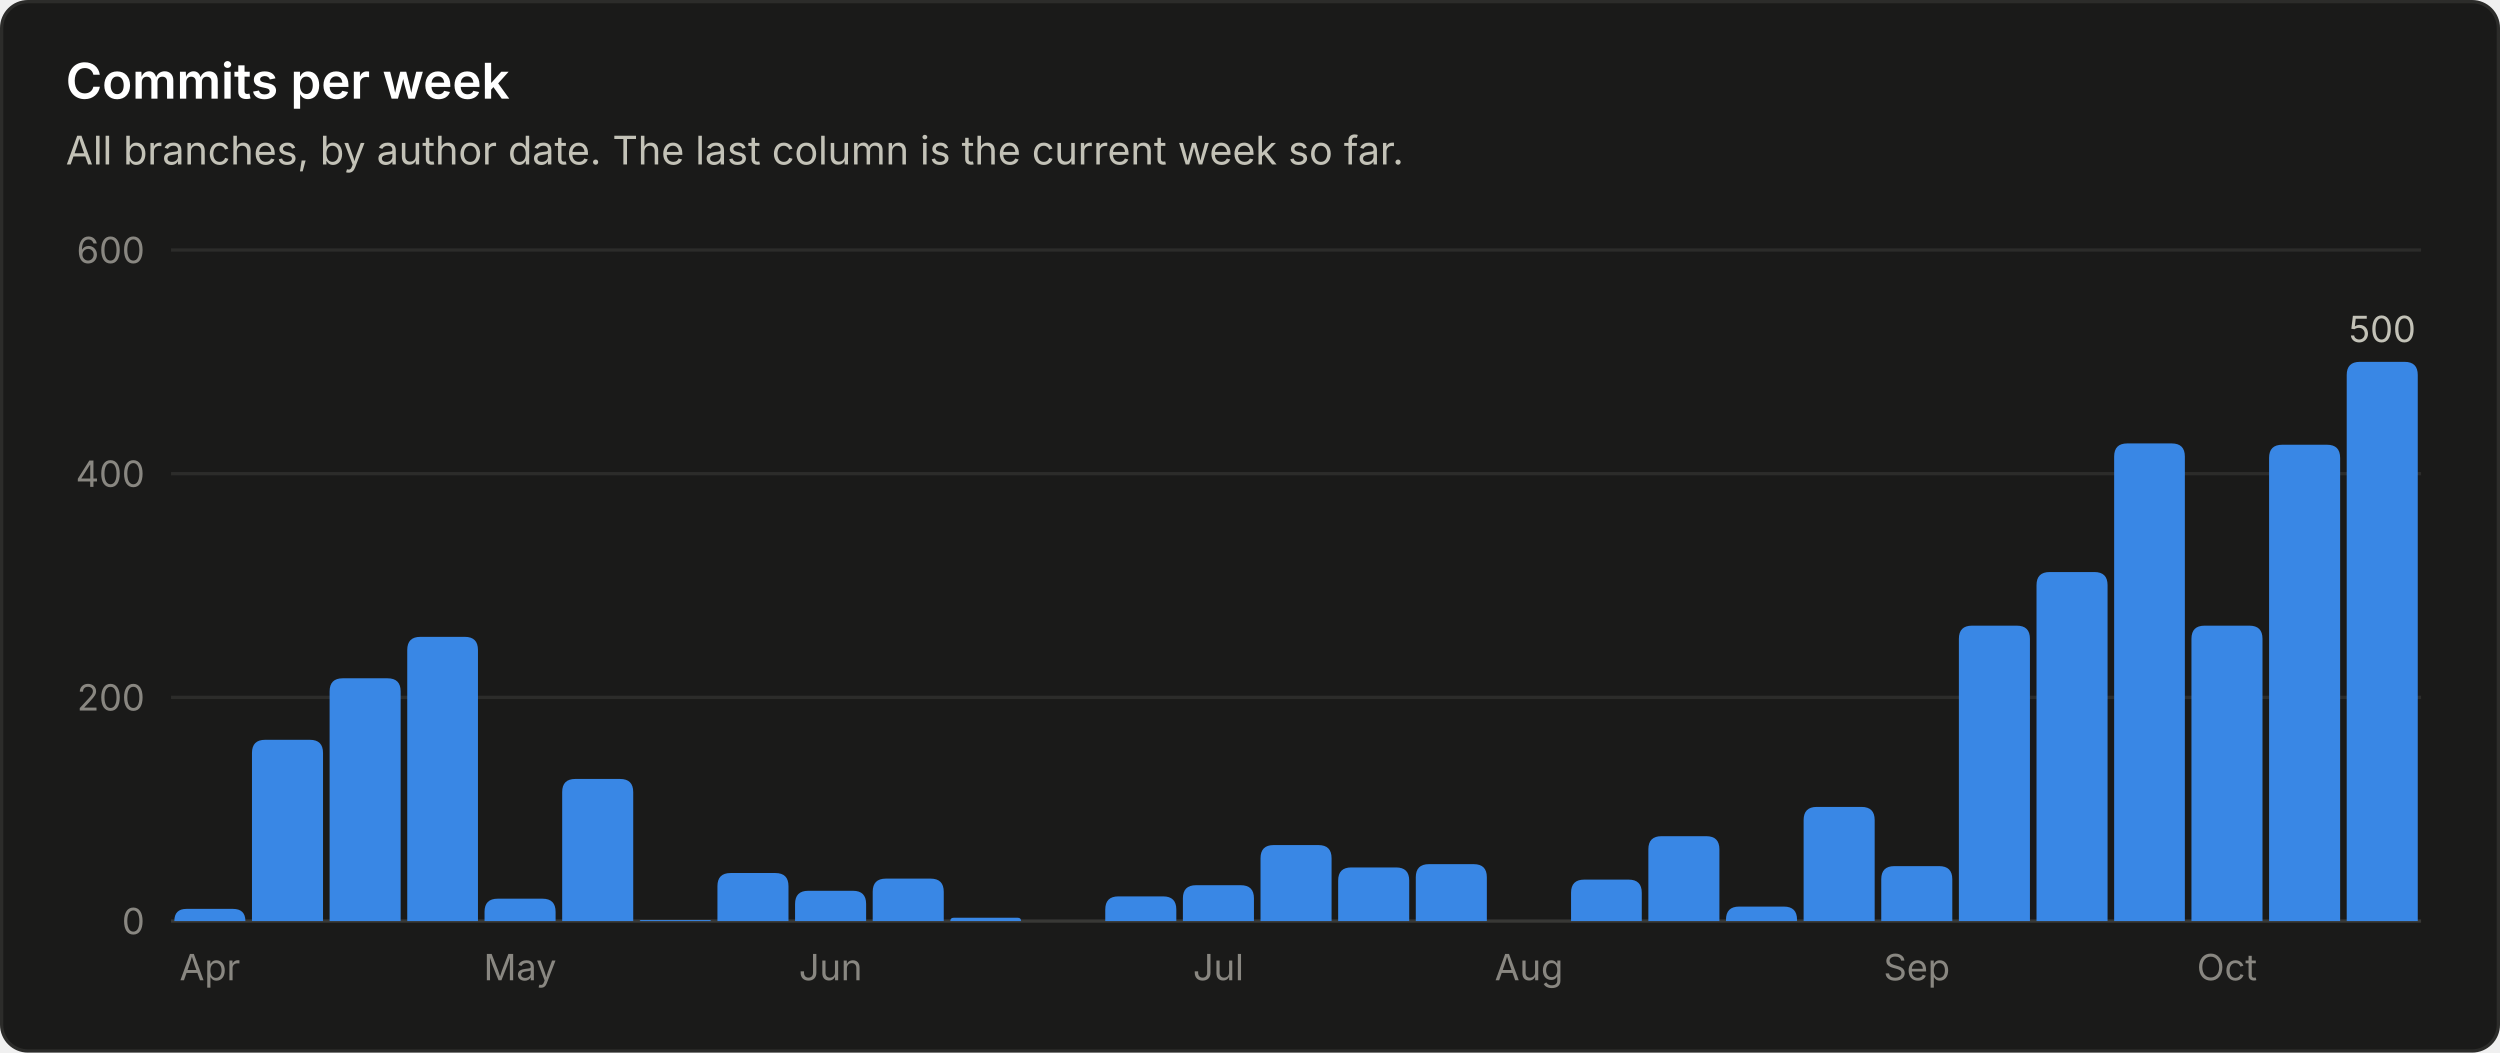
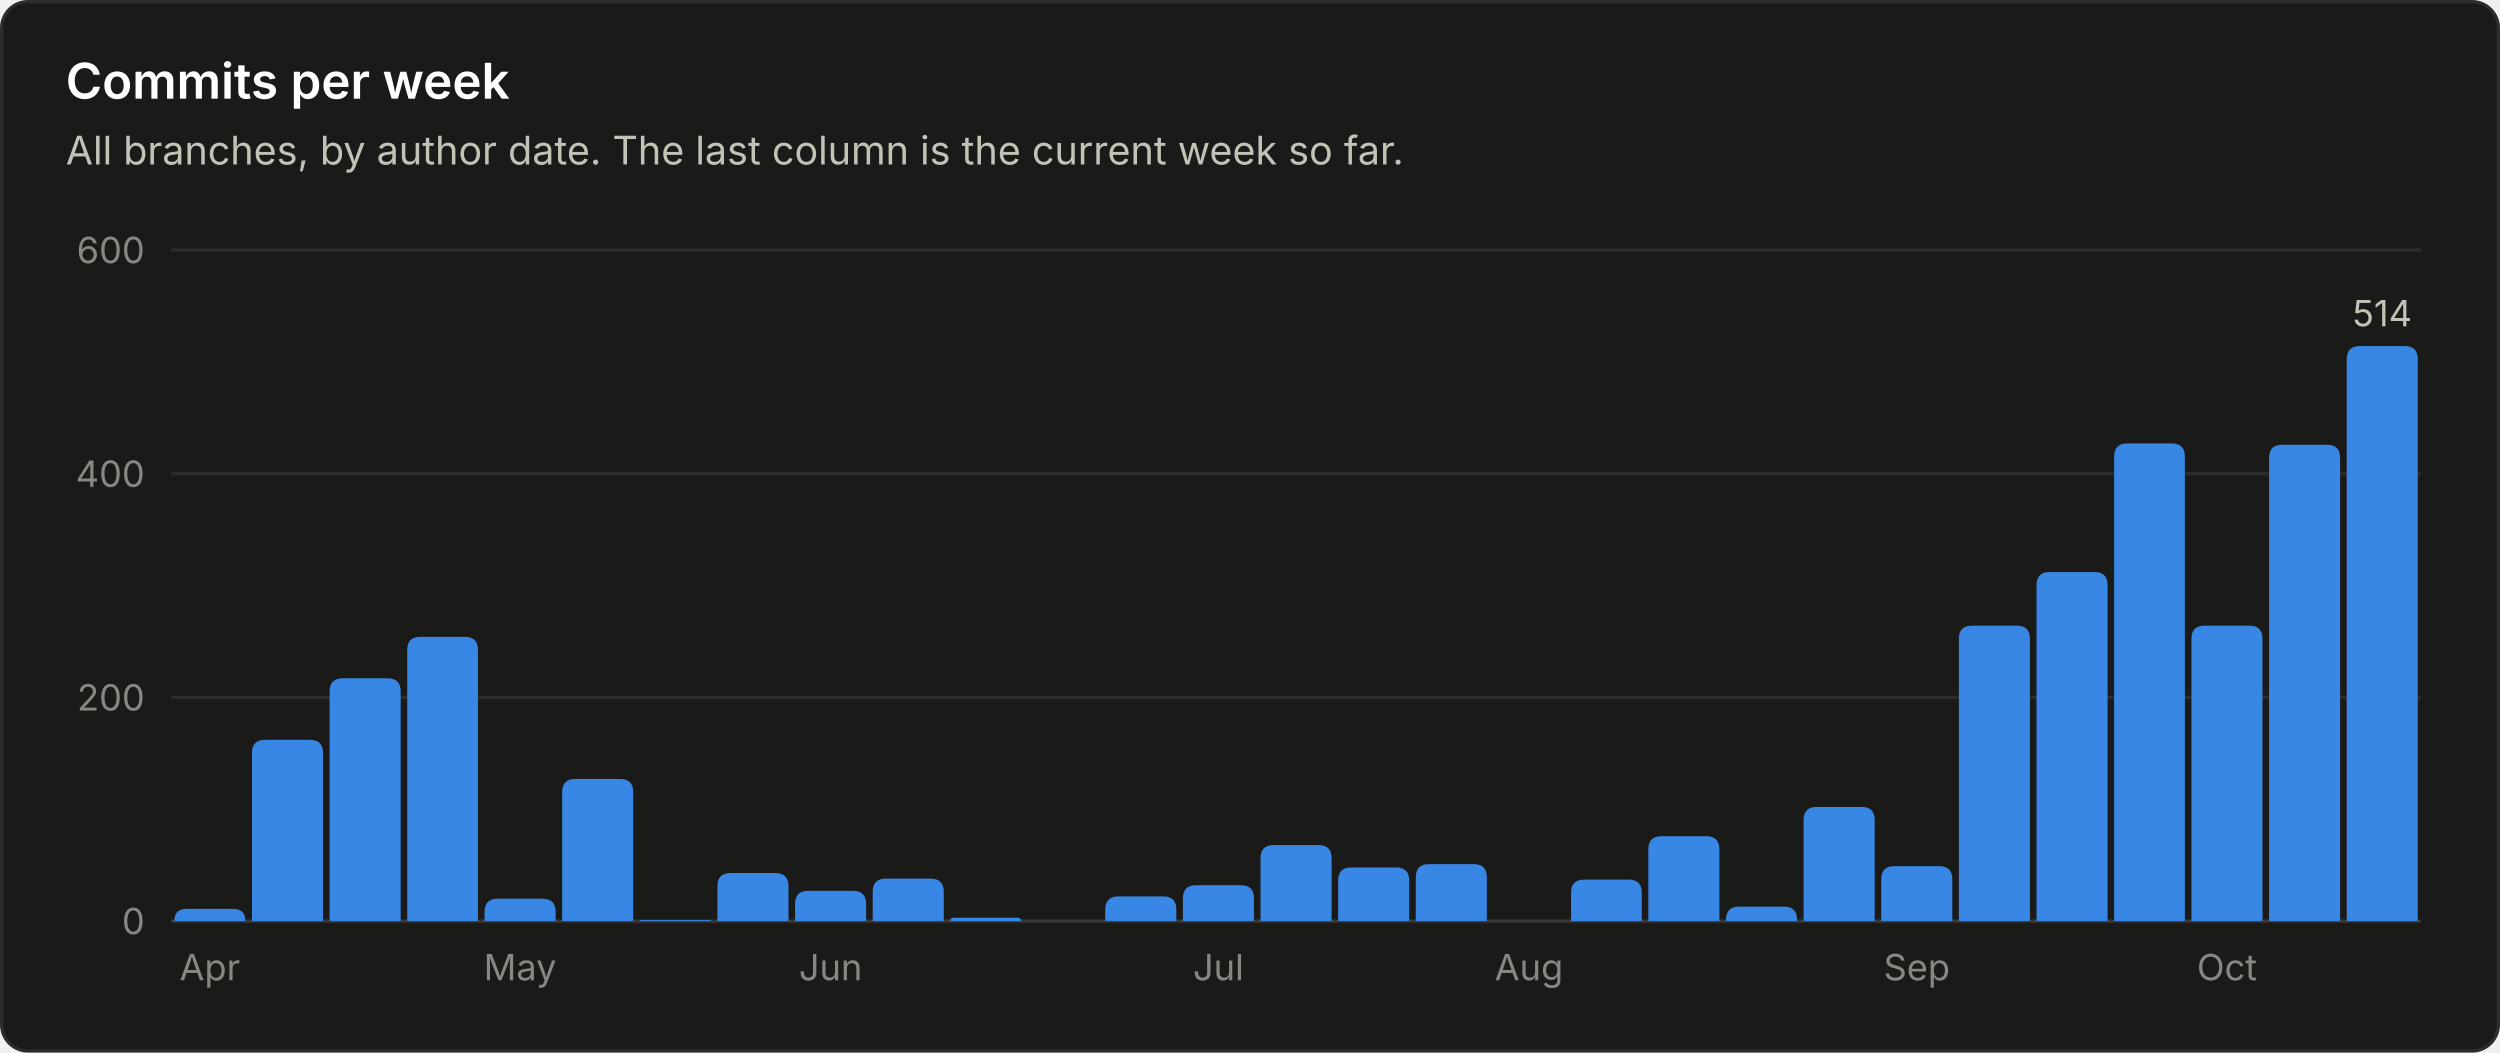
<svg xmlns="http://www.w3.org/2000/svg" viewBox="0 0 760 320" width="760" height="320" role="img" font-family="system-ui, -apple-system, 'Segoe UI', sans-serif">
  <rect x="0.5" y="0.5" width="759" height="319" rx="8" fill="#1a1a19" stroke="#2c2c2a" />
  <text x="20.0" y="30.0" fill="#ffffff" font-size="15" font-weight="600" text-anchor="start">Commits per week</text>
  <text x="20.0" y="50.0" fill="#c3c2b7" font-size="12" font-weight="400" text-anchor="start">All branches, by author date. The last column is the current week so far.</text>
  <line x1="52" y1="280.0" x2="736" y2="280.0" stroke="#383835" stroke-width="1" />
  <text x="44.0" y="284.0" fill="#898781" font-size="11" font-weight="400" text-anchor="end">0</text>
  <line x1="52" y1="212.0" x2="736" y2="212.0" stroke="#2c2c2a" stroke-width="1" />
  <text x="44.0" y="216.0" fill="#898781" font-size="11" font-weight="400" text-anchor="end">200</text>
  <line x1="52" y1="144.0" x2="736" y2="144.0" stroke="#2c2c2a" stroke-width="1" />
  <text x="44.0" y="148.0" fill="#898781" font-size="11" font-weight="400" text-anchor="end">400</text>
  <line x1="52" y1="76.0" x2="736" y2="76.0" stroke="#2c2c2a" stroke-width="1" />
  <text x="44.0" y="80.0" fill="#898781" font-size="11" font-weight="400" text-anchor="end">600</text>
  <path d="M53.0 280.0 V280.0 Q53.0 276.3 56.7 276.3 H70.8 Q74.6 276.3 74.6 280.0 V280.0 Z" fill="#3987e5" />
  <text x="63.8" y="298.0" fill="#898781" font-size="11" font-weight="400" text-anchor="middle">Apr</text>
  <path d="M76.6 280.0 V228.9 Q76.6 224.9 80.6 224.9 H94.2 Q98.2 224.9 98.2 228.9 V280.0 Z" fill="#3987e5" />
  <path d="M100.2 280.0 V210.2 Q100.2 206.2 104.2 206.2 H117.8 Q121.8 206.2 121.8 210.2 V280.0 Z" fill="#3987e5" />
  <path d="M123.8 280.0 V197.6 Q123.8 193.6 127.8 193.6 H141.3 Q145.3 193.6 145.3 197.6 V280.0 Z" fill="#3987e5" />
  <path d="M147.3 280.0 V277.2 Q147.3 273.2 151.3 273.2 H164.9 Q168.9 273.2 168.9 277.2 V280.0 Z" fill="#3987e5" />
  <text x="158.1" y="298.0" fill="#898781" font-size="11" font-weight="400" text-anchor="middle">May</text>
  <path d="M170.9 280.0 V240.8 Q170.9 236.8 174.9 236.8 H188.5 Q192.5 236.8 192.5 240.8 V280.0 Z" fill="#3987e5" />
  <path d="M194.5 280.0 V280.0 Q194.5 279.7 194.9 279.7 H215.8 Q216.1 279.7 216.1 280.0 V280.0 Z" fill="#3987e5" />
  <path d="M218.1 280.0 V269.4 Q218.1 265.4 222.1 265.4 H235.7 Q239.7 265.4 239.7 269.4 V280.0 Z" fill="#3987e5" />
  <path d="M241.7 280.0 V274.8 Q241.7 270.8 245.7 270.8 H259.3 Q263.3 270.8 263.3 274.8 V280.0 Z" fill="#3987e5" />
  <text x="252.5" y="298.0" fill="#898781" font-size="11" font-weight="400" text-anchor="middle">Jun</text>
  <path d="M265.3 280.0 V271.1 Q265.3 267.1 269.3 267.1 H282.9 Q286.9 267.1 286.9 271.1 V280.0 Z" fill="#3987e5" />
  <path d="M288.9 280.0 V280.0 Q288.9 279.0 289.9 279.0 H309.4 Q310.4 279.0 310.4 280.0 V280.0 Z" fill="#3987e5" />
  <path d="M336.0 280.0 V276.5 Q336.0 272.5 340.0 272.5 H353.6 Q357.6 272.5 357.6 276.5 V280.0 Z" fill="#3987e5" />
  <path d="M359.6 280.0 V273.1 Q359.6 269.1 363.6 269.1 H377.2 Q381.2 269.1 381.2 273.1 V280.0 Z" fill="#3987e5" />
  <text x="370.4" y="298.0" fill="#898781" font-size="11" font-weight="400" text-anchor="middle">Jul</text>
  <path d="M383.2 280.0 V260.9 Q383.2 256.9 387.2 256.9 H400.8 Q404.8 256.9 404.8 260.9 V280.0 Z" fill="#3987e5" />
  <path d="M406.8 280.0 V267.7 Q406.8 263.7 410.8 263.7 H424.4 Q428.4 263.7 428.4 267.7 V280.0 Z" fill="#3987e5" />
  <path d="M430.4 280.0 V266.7 Q430.4 262.7 434.4 262.7 H448.0 Q452.0 262.7 452.0 266.7 V280.0 Z" fill="#3987e5" />
  <text x="464.8" y="298.0" fill="#898781" font-size="11" font-weight="400" text-anchor="middle">Aug</text>
  <path d="M477.6 280.0 V271.4 Q477.6 267.4 481.6 267.4 H495.1 Q499.1 267.4 499.1 271.4 V280.0 Z" fill="#3987e5" />
  <path d="M501.1 280.0 V258.2 Q501.1 254.2 505.1 254.2 H518.7 Q522.7 254.2 522.7 258.2 V280.0 Z" fill="#3987e5" />
  <path d="M524.7 280.0 V279.6 Q524.7 275.6 528.7 275.6 H542.3 Q546.3 275.6 546.3 279.6 V280.0 Z" fill="#3987e5" />
  <path d="M548.3 280.0 V249.3 Q548.3 245.3 552.3 245.3 H565.9 Q569.9 245.3 569.9 249.3 V280.0 Z" fill="#3987e5" />
  <path d="M571.9 280.0 V267.3 Q571.9 263.3 575.9 263.3 H589.5 Q593.5 263.3 593.5 267.3 V280.0 Z" fill="#3987e5" />
  <text x="582.7" y="298.0" fill="#898781" font-size="11" font-weight="400" text-anchor="middle">Sep</text>
  <path d="M595.5 280.0 V194.2 Q595.5 190.2 599.5 190.2 H613.1 Q617.1 190.2 617.1 194.2 V280.0 Z" fill="#3987e5" />
  <path d="M619.1 280.0 V177.9 Q619.1 173.9 623.1 173.9 H636.7 Q640.7 173.9 640.7 177.9 V280.0 Z" fill="#3987e5" />
  <path d="M642.7 280.0 V138.8 Q642.7 134.8 646.7 134.8 H660.2 Q664.2 134.8 664.2 138.8 V280.0 Z" fill="#3987e5" />
  <path d="M666.2 280.0 V194.2 Q666.2 190.2 670.2 190.2 H683.8 Q687.8 190.2 687.8 194.2 V280.0 Z" fill="#3987e5" />
  <text x="677.0" y="298.0" fill="#898781" font-size="11" font-weight="400" text-anchor="middle">Oct</text>
  <path d="M689.8 280.0 V139.2 Q689.8 135.2 693.8 135.2 H707.4 Q711.4 135.2 711.4 139.2 V280.0 Z" fill="#3987e5" />
-   <path d="M713.4 280.0 V114.0 Q713.4 110.0 717.4 110.0 H731.0 Q735.0 110.0 735.0 114.0 V280.0 Z" fill="#3987e5" />
-   <text x="724.2" y="104.0" fill="#c3c2b7" font-size="11" font-weight="400" text-anchor="middle">500</text>
+   <path d="M713.4 280.0 V109.2 Q713.4 105.2 717.4 105.2 H731.0 Q735.0 105.2 735.0 109.2 V280.0 Z" fill="#3987e5" />
+   <text x="724.2" y="99.2" fill="#c3c2b7" font-size="11" font-weight="400" text-anchor="middle">514</text>
</svg>
